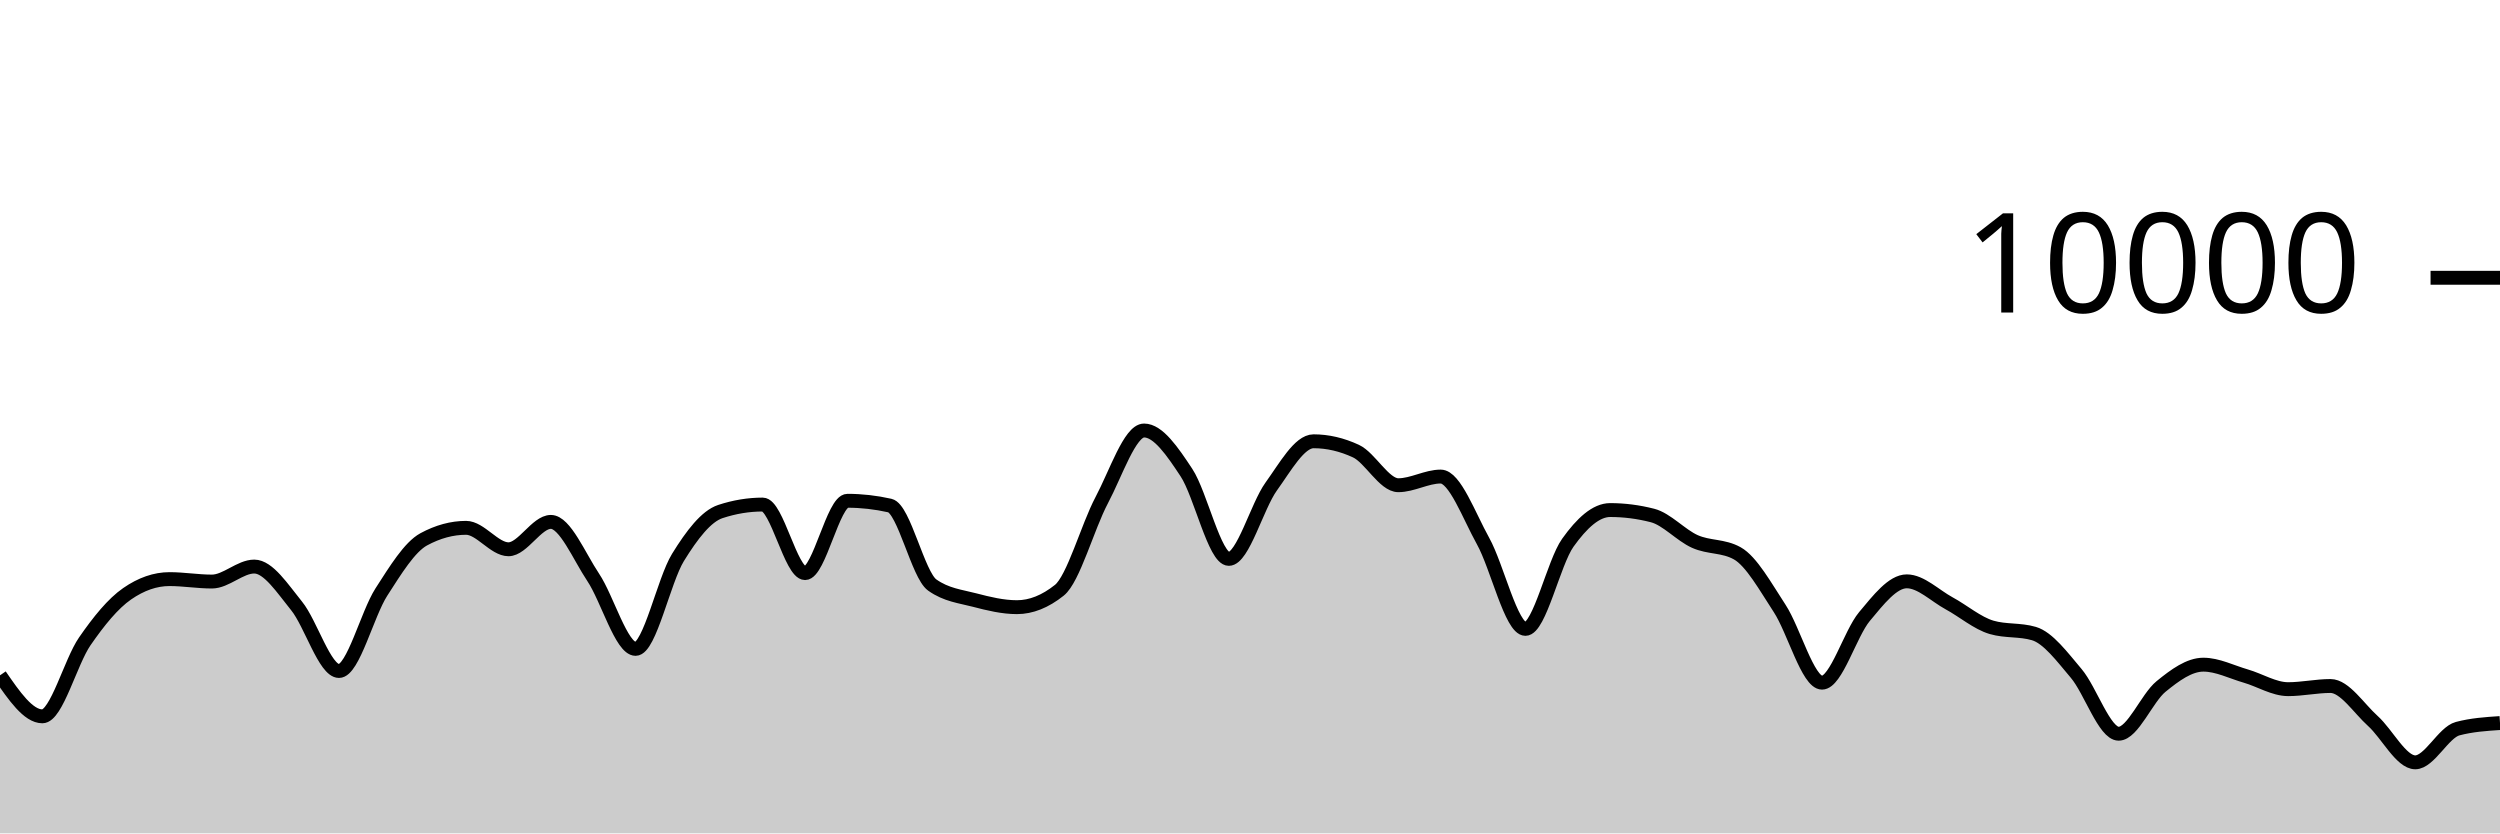
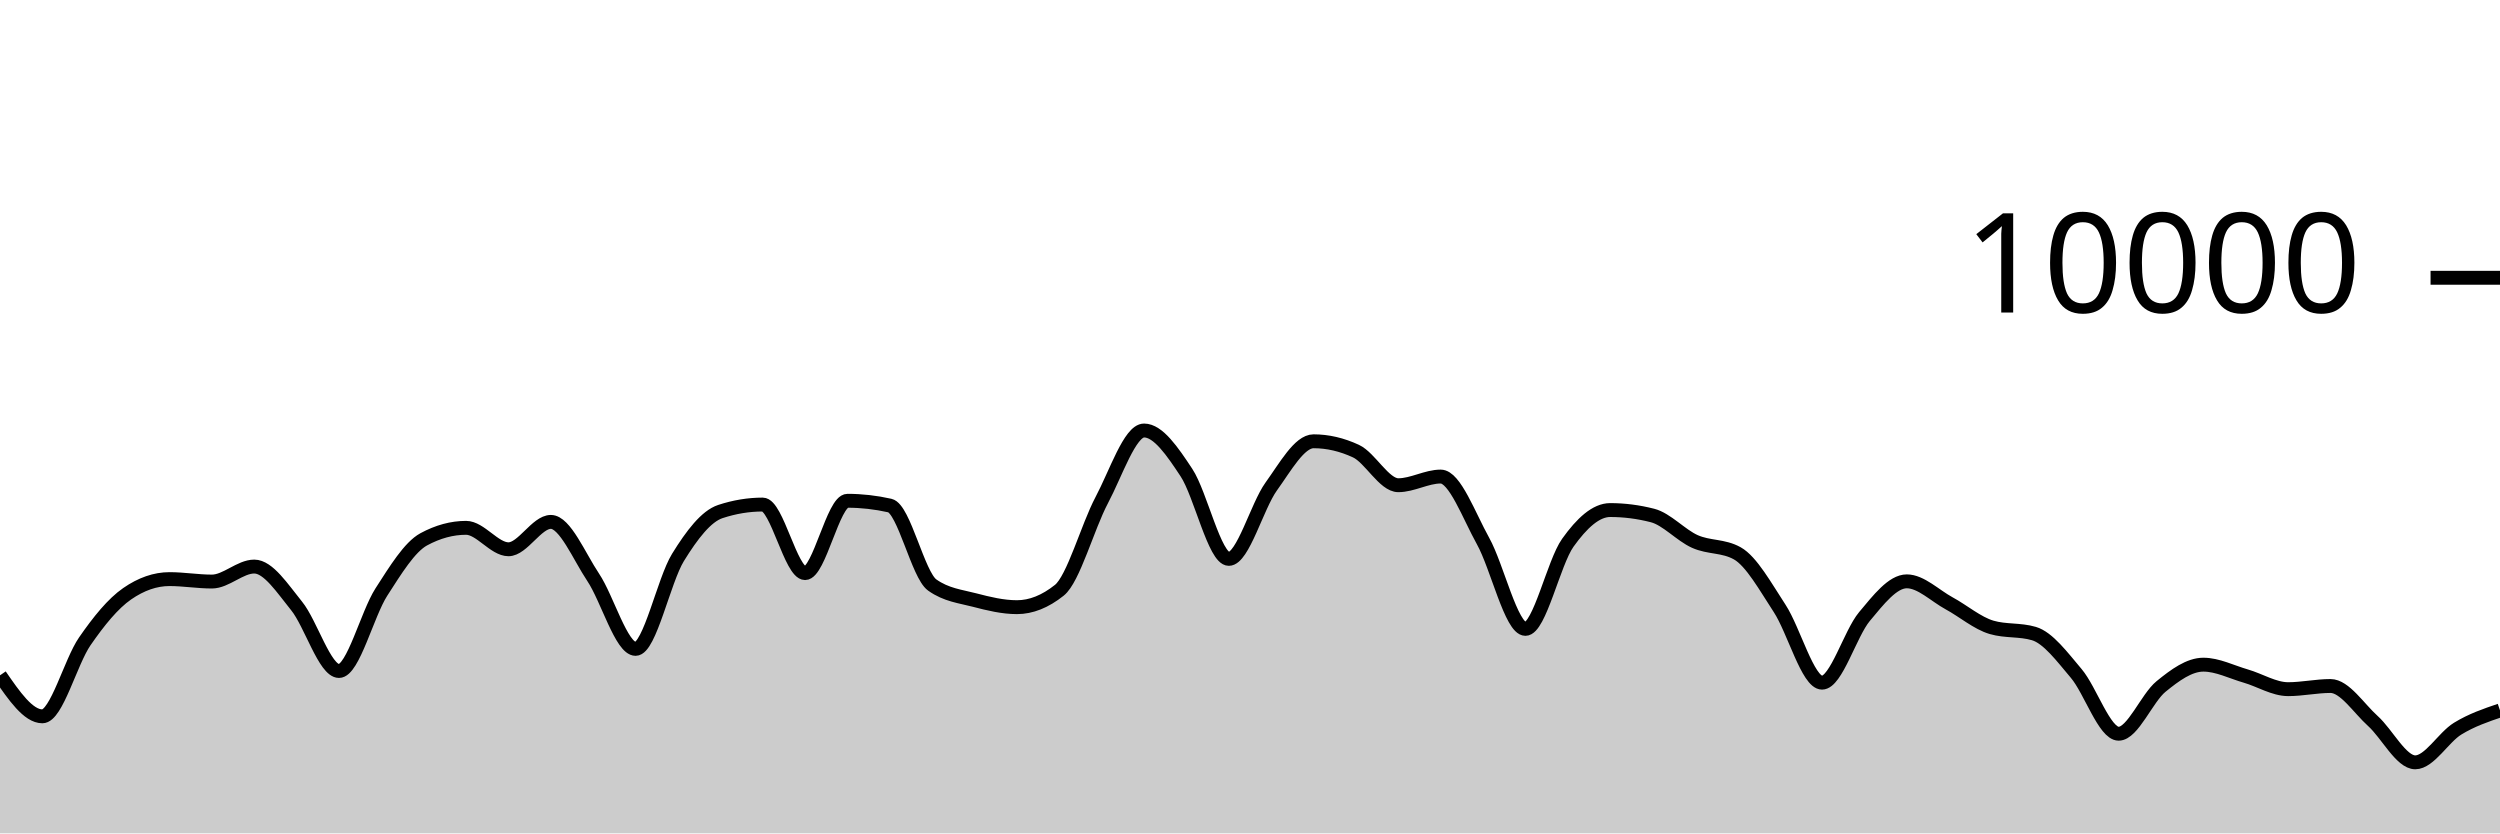
<svg xmlns="http://www.w3.org/2000/svg" viewBox="0 0 180 60">
  <g transform="translate(0,20)">
-     <path class="area" fill="rgba(0, 0, 0, 0.2)" d="M0,28.624C1.017,30.1,2.034,31.576,3.051,31.576C4.068,31.576,5.085,27.651,6.102,26.18C7.119,24.709,8.136,23.456,9.153,22.752C10.169,22.048,11.186,21.696,12.203,21.696C13.22,21.696,14.237,21.872,15.254,21.872C16.271,21.872,17.288,20.792,18.305,20.792C19.322,20.792,20.339,22.375,21.356,23.628C22.373,24.881,23.39,28.312,24.407,28.312C25.424,28.312,26.441,24.208,27.458,22.628C28.475,21.048,29.492,19.384,30.508,18.832C31.525,18.28,32.542,18.004,33.559,18.004C34.576,18.004,35.593,19.548,36.61,19.548C37.627,19.548,38.644,17.576,39.661,17.576C40.678,17.576,41.695,20.048,42.712,21.572C43.729,23.096,44.746,26.72,45.763,26.72C46.78,26.72,47.797,21.784,48.814,20.136C49.831,18.488,50.847,17.168,51.864,16.832C52.881,16.496,53.898,16.328,54.915,16.328C55.932,16.328,56.949,21.264,57.966,21.264C58.983,21.264,60,16.056,61.017,16.056C62.034,16.056,63.051,16.171,64.068,16.4C65.085,16.629,66.102,21.397,67.119,22.12C68.136,22.843,69.153,22.938,70.169,23.204C71.186,23.47,72.203,23.716,73.22,23.716C74.237,23.716,75.254,23.311,76.271,22.5C77.288,21.689,78.305,17.933,79.322,16.016C80.339,14.099,81.356,10.996,82.373,10.996C83.39,10.996,84.407,12.487,85.424,14.028C86.441,15.569,87.458,20.24,88.475,20.24C89.492,20.24,90.508,16.443,91.525,15.032C92.542,13.621,93.559,11.772,94.576,11.772C95.593,11.772,96.61,12.008,97.627,12.48C98.644,12.952,99.661,14.936,100.678,14.936C101.695,14.936,102.712,14.312,103.729,14.312C104.746,14.312,105.763,17.128,106.78,18.956C107.797,20.784,108.814,25.28,109.831,25.28C110.847,25.28,111.864,20.506,112.881,19.08C113.898,17.654,114.915,16.724,115.932,16.724C116.949,16.724,117.966,16.855,118.983,17.116C120,17.377,121.017,18.534,122.034,18.988C123.051,19.442,124.068,19.272,125.085,19.84C126.102,20.408,127.119,22.256,128.136,23.808C129.153,25.36,130.169,29.152,131.186,29.152C132.203,29.152,133.22,25.612,134.237,24.396C135.254,23.18,136.271,21.856,137.288,21.856C138.305,21.856,139.322,22.888,140.339,23.44C141.356,23.992,142.373,24.869,143.39,25.168C144.407,25.467,145.424,25.317,146.441,25.616C147.458,25.915,148.475,27.29,149.492,28.492C150.508,29.694,151.525,32.828,152.542,32.828C153.559,32.828,154.576,30.257,155.593,29.428C156.61,28.599,157.627,27.856,158.644,27.856C159.661,27.856,160.678,28.382,161.695,28.676C162.712,28.97,163.729,29.62,164.746,29.62C165.763,29.62,166.78,29.392,167.797,29.392C168.814,29.392,169.831,30.996,170.847,31.912C171.864,32.828,172.881,34.888,173.898,34.888C174.915,34.888,175.932,32.733,176.949,32.464C177.966,32.195,178.983,32.127,180,32.06L180,40C178.983,40,177.966,40,176.949,40C175.932,40,174.915,40,173.898,40C172.881,40,171.864,40,170.847,40C169.831,40,168.814,40,167.797,40C166.78,40,165.763,40,164.746,40C163.729,40,162.712,40,161.695,40C160.678,40,159.661,40,158.644,40C157.627,40,156.61,40,155.593,40C154.576,40,153.559,40,152.542,40C151.525,40,150.508,40,149.492,40C148.475,40,147.458,40,146.441,40C145.424,40,144.407,40,143.39,40C142.373,40,141.356,40,140.339,40C139.322,40,138.305,40,137.288,40C136.271,40,135.254,40,134.237,40C133.22,40,132.203,40,131.186,40C130.169,40,129.153,40,128.136,40C127.119,40,126.102,40,125.085,40C124.068,40,123.051,40,122.034,40C121.017,40,120,40,118.983,40C117.966,40,116.949,40,115.932,40C114.915,40,113.898,40,112.881,40C111.864,40,110.847,40,109.831,40C108.814,40,107.797,40,106.78,40C105.763,40,104.746,40,103.729,40C102.712,40,101.695,40,100.678,40C99.661,40,98.644,40,97.627,40C96.61,40,95.593,40,94.576,40C93.559,40,92.542,40,91.525,40C90.508,40,89.492,40,88.475,40C87.458,40,86.441,40,85.424,40C84.407,40,83.39,40,82.373,40C81.356,40,80.339,40,79.322,40C78.305,40,77.288,40,76.271,40C75.254,40,74.237,40,73.22,40C72.203,40,71.186,40,70.169,40C69.153,40,68.136,40,67.119,40C66.102,40,65.085,40,64.068,40C63.051,40,62.034,40,61.017,40C60,40,58.983,40,57.966,40C56.949,40,55.932,40,54.915,40C53.898,40,52.881,40,51.864,40C50.847,40,49.831,40,48.814,40C47.797,40,46.78,40,45.763,40C44.746,40,43.729,40,42.712,40C41.695,40,40.678,40,39.661,40C38.644,40,37.627,40,36.61,40C35.593,40,34.576,40,33.559,40C32.542,40,31.525,40,30.508,40C29.492,40,28.475,40,27.458,40C26.441,40,25.424,40,24.407,40C23.39,40,22.373,40,21.356,40C20.339,40,19.322,40,18.305,40C17.288,40,16.271,40,15.254,40C14.237,40,13.22,40,12.203,40C11.186,40,10.169,40,9.153,40C8.136,40,7.119,40,6.102,40C5.085,40,4.068,40,3.051,40C2.034,40,1.017,40,0,40Z" />
-     <path class="line" stroke="black" fill="none" d="M0,28.624C1.017,30.1,2.034,31.576,3.051,31.576C4.068,31.576,5.085,27.651,6.102,26.18C7.119,24.709,8.136,23.456,9.153,22.752C10.169,22.048,11.186,21.696,12.203,21.696C13.22,21.696,14.237,21.872,15.254,21.872C16.271,21.872,17.288,20.792,18.305,20.792C19.322,20.792,20.339,22.375,21.356,23.628C22.373,24.881,23.39,28.312,24.407,28.312C25.424,28.312,26.441,24.208,27.458,22.628C28.475,21.048,29.492,19.384,30.508,18.832C31.525,18.28,32.542,18.004,33.559,18.004C34.576,18.004,35.593,19.548,36.61,19.548C37.627,19.548,38.644,17.576,39.661,17.576C40.678,17.576,41.695,20.048,42.712,21.572C43.729,23.096,44.746,26.72,45.763,26.72C46.78,26.72,47.797,21.784,48.814,20.136C49.831,18.488,50.847,17.168,51.864,16.832C52.881,16.496,53.898,16.328,54.915,16.328C55.932,16.328,56.949,21.264,57.966,21.264C58.983,21.264,60,16.056,61.017,16.056C62.034,16.056,63.051,16.171,64.068,16.4C65.085,16.629,66.102,21.397,67.119,22.12C68.136,22.843,69.153,22.938,70.169,23.204C71.186,23.47,72.203,23.716,73.22,23.716C74.237,23.716,75.254,23.311,76.271,22.5C77.288,21.689,78.305,17.933,79.322,16.016C80.339,14.099,81.356,10.996,82.373,10.996C83.39,10.996,84.407,12.487,85.424,14.028C86.441,15.569,87.458,20.24,88.475,20.24C89.492,20.24,90.508,16.443,91.525,15.032C92.542,13.621,93.559,11.772,94.576,11.772C95.593,11.772,96.61,12.008,97.627,12.48C98.644,12.952,99.661,14.936,100.678,14.936C101.695,14.936,102.712,14.312,103.729,14.312C104.746,14.312,105.763,17.128,106.78,18.956C107.797,20.784,108.814,25.28,109.831,25.28C110.847,25.28,111.864,20.506,112.881,19.08C113.898,17.654,114.915,16.724,115.932,16.724C116.949,16.724,117.966,16.855,118.983,17.116C120,17.377,121.017,18.534,122.034,18.988C123.051,19.442,124.068,19.272,125.085,19.84C126.102,20.408,127.119,22.256,128.136,23.808C129.153,25.36,130.169,29.152,131.186,29.152C132.203,29.152,133.22,25.612,134.237,24.396C135.254,23.18,136.271,21.856,137.288,21.856C138.305,21.856,139.322,22.888,140.339,23.44C141.356,23.992,142.373,24.869,143.39,25.168C144.407,25.467,145.424,25.317,146.441,25.616C147.458,25.915,148.475,27.29,149.492,28.492C150.508,29.694,151.525,32.828,152.542,32.828C153.559,32.828,154.576,30.257,155.593,29.428C156.61,28.599,157.627,27.856,158.644,27.856C159.661,27.856,160.678,28.382,161.695,28.676C162.712,28.97,163.729,29.62,164.746,29.62C165.763,29.62,166.78,29.392,167.797,29.392C168.814,29.392,169.831,30.996,170.847,31.912C171.864,32.828,172.881,34.888,173.898,34.888C174.915,34.888,175.932,32.733,176.949,32.464C177.966,32.195,178.983,32.127,180,32.06" />
+     <path class="area" fill="rgba(0, 0, 0, 0.2)" d="M0,28.624C1.017,30.1,2.034,31.576,3.051,31.576C4.068,31.576,5.085,27.651,6.102,26.18C7.119,24.709,8.136,23.456,9.153,22.752C10.169,22.048,11.186,21.696,12.203,21.696C13.22,21.696,14.237,21.872,15.254,21.872C16.271,21.872,17.288,20.792,18.305,20.792C19.322,20.792,20.339,22.375,21.356,23.628C22.373,24.881,23.39,28.312,24.407,28.312C25.424,28.312,26.441,24.208,27.458,22.628C28.475,21.048,29.492,19.384,30.508,18.832C31.525,18.28,32.542,18.004,33.559,18.004C34.576,18.004,35.593,19.548,36.61,19.548C37.627,19.548,38.644,17.576,39.661,17.576C40.678,17.576,41.695,20.048,42.712,21.572C43.729,23.096,44.746,26.72,45.763,26.72C46.78,26.72,47.797,21.784,48.814,20.136C49.831,18.488,50.847,17.168,51.864,16.832C52.881,16.496,53.898,16.328,54.915,16.328C55.932,16.328,56.949,21.264,57.966,21.264C58.983,21.264,60,16.056,61.017,16.056C62.034,16.056,63.051,16.171,64.068,16.4C65.085,16.629,66.102,21.397,67.119,22.12C68.136,22.843,69.153,22.938,70.169,23.204C71.186,23.47,72.203,23.716,73.22,23.716C74.237,23.716,75.254,23.311,76.271,22.5C77.288,21.689,78.305,17.933,79.322,16.016C80.339,14.099,81.356,10.996,82.373,10.996C83.39,10.996,84.407,12.487,85.424,14.028C86.441,15.569,87.458,20.24,88.475,20.24C89.492,20.24,90.508,16.443,91.525,15.032C92.542,13.621,93.559,11.772,94.576,11.772C95.593,11.772,96.61,12.008,97.627,12.48C98.644,12.952,99.661,14.936,100.678,14.936C101.695,14.936,102.712,14.312,103.729,14.312C104.746,14.312,105.763,17.128,106.78,18.956C107.797,20.784,108.814,25.28,109.831,25.28C110.847,25.28,111.864,20.506,112.881,19.08C113.898,17.654,114.915,16.724,115.932,16.724C116.949,16.724,117.966,16.855,118.983,17.116C120,17.377,121.017,18.534,122.034,18.988C123.051,19.442,124.068,19.272,125.085,19.84C126.102,20.408,127.119,22.256,128.136,23.808C129.153,25.36,130.169,29.152,131.186,29.152C132.203,29.152,133.22,25.612,134.237,24.396C135.254,23.18,136.271,21.856,137.288,21.856C138.305,21.856,139.322,22.888,140.339,23.44C141.356,23.992,142.373,24.869,143.39,25.168C144.407,25.467,145.424,25.317,146.441,25.616C147.458,25.915,148.475,27.29,149.492,28.492C150.508,29.694,151.525,32.828,152.542,32.828C153.559,32.828,154.576,30.257,155.593,29.428C156.61,28.599,157.627,27.856,158.644,27.856C159.661,27.856,160.678,28.382,161.695,28.676C162.712,28.97,163.729,29.62,164.746,29.62C165.763,29.62,166.78,29.392,167.797,29.392C168.814,29.392,169.831,30.996,170.847,31.912C171.864,32.828,172.881,34.888,173.898,34.888C174.915,34.888,175.932,33.087,176.949,32.464C177.966,31.841,178.983,31.497,180,31.152L180,40C178.983,40,177.966,40,176.949,40C175.932,40,174.915,40,173.898,40C172.881,40,171.864,40,170.847,40C169.831,40,168.814,40,167.797,40C166.78,40,165.763,40,164.746,40C163.729,40,162.712,40,161.695,40C160.678,40,159.661,40,158.644,40C157.627,40,156.61,40,155.593,40C154.576,40,153.559,40,152.542,40C151.525,40,150.508,40,149.492,40C148.475,40,147.458,40,146.441,40C145.424,40,144.407,40,143.39,40C142.373,40,141.356,40,140.339,40C139.322,40,138.305,40,137.288,40C136.271,40,135.254,40,134.237,40C133.22,40,132.203,40,131.186,40C130.169,40,129.153,40,128.136,40C127.119,40,126.102,40,125.085,40C124.068,40,123.051,40,122.034,40C121.017,40,120,40,118.983,40C117.966,40,116.949,40,115.932,40C114.915,40,113.898,40,112.881,40C111.864,40,110.847,40,109.831,40C108.814,40,107.797,40,106.78,40C105.763,40,104.746,40,103.729,40C102.712,40,101.695,40,100.678,40C99.661,40,98.644,40,97.627,40C96.61,40,95.593,40,94.576,40C93.559,40,92.542,40,91.525,40C90.508,40,89.492,40,88.475,40C87.458,40,86.441,40,85.424,40C84.407,40,83.39,40,82.373,40C81.356,40,80.339,40,79.322,40C78.305,40,77.288,40,76.271,40C75.254,40,74.237,40,73.22,40C72.203,40,71.186,40,70.169,40C69.153,40,68.136,40,67.119,40C66.102,40,65.085,40,64.068,40C63.051,40,62.034,40,61.017,40C60,40,58.983,40,57.966,40C56.949,40,55.932,40,54.915,40C53.898,40,52.881,40,51.864,40C50.847,40,49.831,40,48.814,40C47.797,40,46.78,40,45.763,40C44.746,40,43.729,40,42.712,40C41.695,40,40.678,40,39.661,40C38.644,40,37.627,40,36.61,40C35.593,40,34.576,40,33.559,40C32.542,40,31.525,40,30.508,40C29.492,40,28.475,40,27.458,40C26.441,40,25.424,40,24.407,40C23.39,40,22.373,40,21.356,40C20.339,40,19.322,40,18.305,40C17.288,40,16.271,40,15.254,40C14.237,40,13.22,40,12.203,40C11.186,40,10.169,40,9.153,40C8.136,40,7.119,40,6.102,40C5.085,40,4.068,40,3.051,40C2.034,40,1.017,40,0,40Z" />
+     <path class="line" stroke="black" fill="none" d="M0,28.624C1.017,30.1,2.034,31.576,3.051,31.576C4.068,31.576,5.085,27.651,6.102,26.18C7.119,24.709,8.136,23.456,9.153,22.752C10.169,22.048,11.186,21.696,12.203,21.696C13.22,21.696,14.237,21.872,15.254,21.872C16.271,21.872,17.288,20.792,18.305,20.792C19.322,20.792,20.339,22.375,21.356,23.628C22.373,24.881,23.39,28.312,24.407,28.312C25.424,28.312,26.441,24.208,27.458,22.628C28.475,21.048,29.492,19.384,30.508,18.832C31.525,18.28,32.542,18.004,33.559,18.004C34.576,18.004,35.593,19.548,36.61,19.548C37.627,19.548,38.644,17.576,39.661,17.576C40.678,17.576,41.695,20.048,42.712,21.572C43.729,23.096,44.746,26.72,45.763,26.72C46.78,26.72,47.797,21.784,48.814,20.136C49.831,18.488,50.847,17.168,51.864,16.832C52.881,16.496,53.898,16.328,54.915,16.328C55.932,16.328,56.949,21.264,57.966,21.264C58.983,21.264,60,16.056,61.017,16.056C62.034,16.056,63.051,16.171,64.068,16.4C65.085,16.629,66.102,21.397,67.119,22.12C68.136,22.843,69.153,22.938,70.169,23.204C71.186,23.47,72.203,23.716,73.22,23.716C74.237,23.716,75.254,23.311,76.271,22.5C77.288,21.689,78.305,17.933,79.322,16.016C80.339,14.099,81.356,10.996,82.373,10.996C83.39,10.996,84.407,12.487,85.424,14.028C86.441,15.569,87.458,20.24,88.475,20.24C89.492,20.24,90.508,16.443,91.525,15.032C92.542,13.621,93.559,11.772,94.576,11.772C95.593,11.772,96.61,12.008,97.627,12.48C98.644,12.952,99.661,14.936,100.678,14.936C101.695,14.936,102.712,14.312,103.729,14.312C104.746,14.312,105.763,17.128,106.78,18.956C107.797,20.784,108.814,25.28,109.831,25.28C110.847,25.28,111.864,20.506,112.881,19.08C113.898,17.654,114.915,16.724,115.932,16.724C116.949,16.724,117.966,16.855,118.983,17.116C120,17.377,121.017,18.534,122.034,18.988C123.051,19.442,124.068,19.272,125.085,19.84C126.102,20.408,127.119,22.256,128.136,23.808C129.153,25.36,130.169,29.152,131.186,29.152C132.203,29.152,133.22,25.612,134.237,24.396C135.254,23.18,136.271,21.856,137.288,21.856C138.305,21.856,139.322,22.888,140.339,23.44C141.356,23.992,142.373,24.869,143.39,25.168C144.407,25.467,145.424,25.317,146.441,25.616C147.458,25.915,148.475,27.29,149.492,28.492C150.508,29.694,151.525,32.828,152.542,32.828C153.559,32.828,154.576,30.257,155.593,29.428C156.61,28.599,157.627,27.856,158.644,27.856C159.661,27.856,160.678,28.382,161.695,28.676C162.712,28.97,163.729,29.62,164.746,29.62C165.763,29.62,166.78,29.392,167.797,29.392C168.814,29.392,169.831,30.996,170.847,31.912C171.864,32.828,172.881,34.888,173.898,34.888C174.915,34.888,175.932,33.087,176.949,32.464C177.966,31.841,178.983,31.497,180,31.152" />
    <path class="axis-ceiling" stroke-width="1" stroke="black" fill="none" d="M175,0L180,0" />
    <text class="axis-ceiling-label" font-family="sans-serif" text-anchor="end" font-size="10px" x="170" y="2.5">10000</text>
  </g>
</svg>
